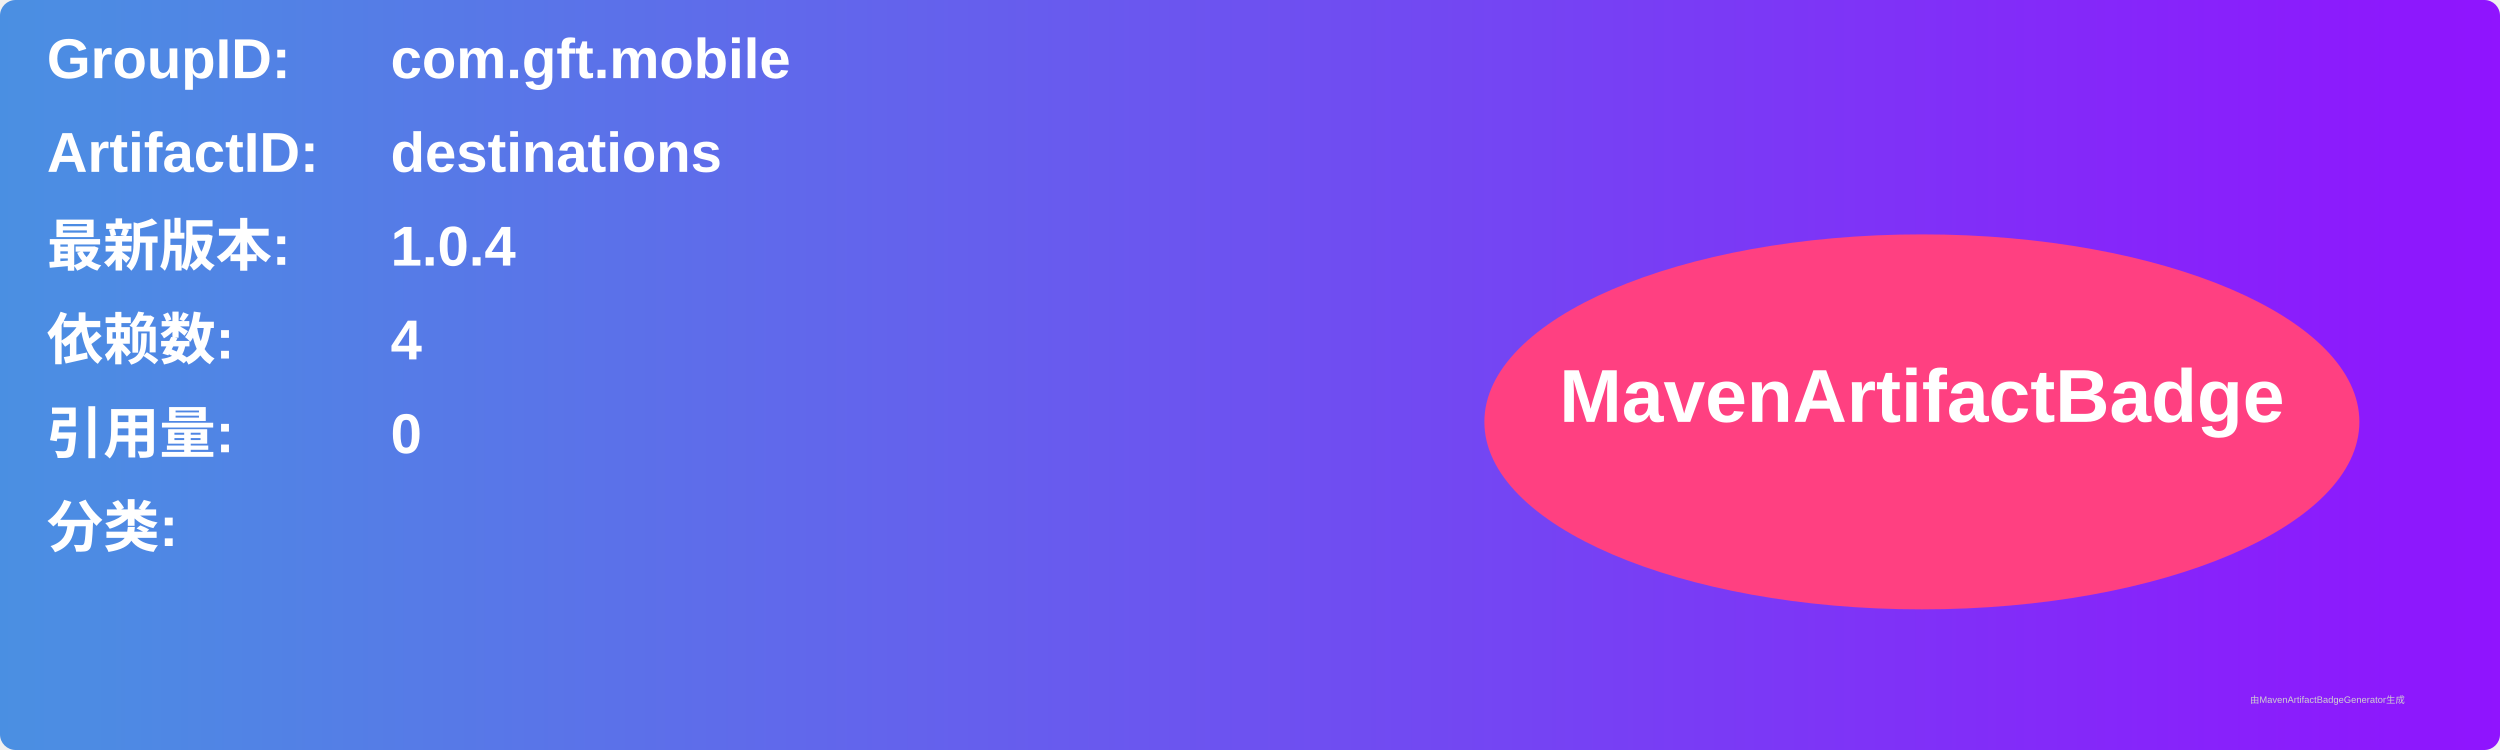
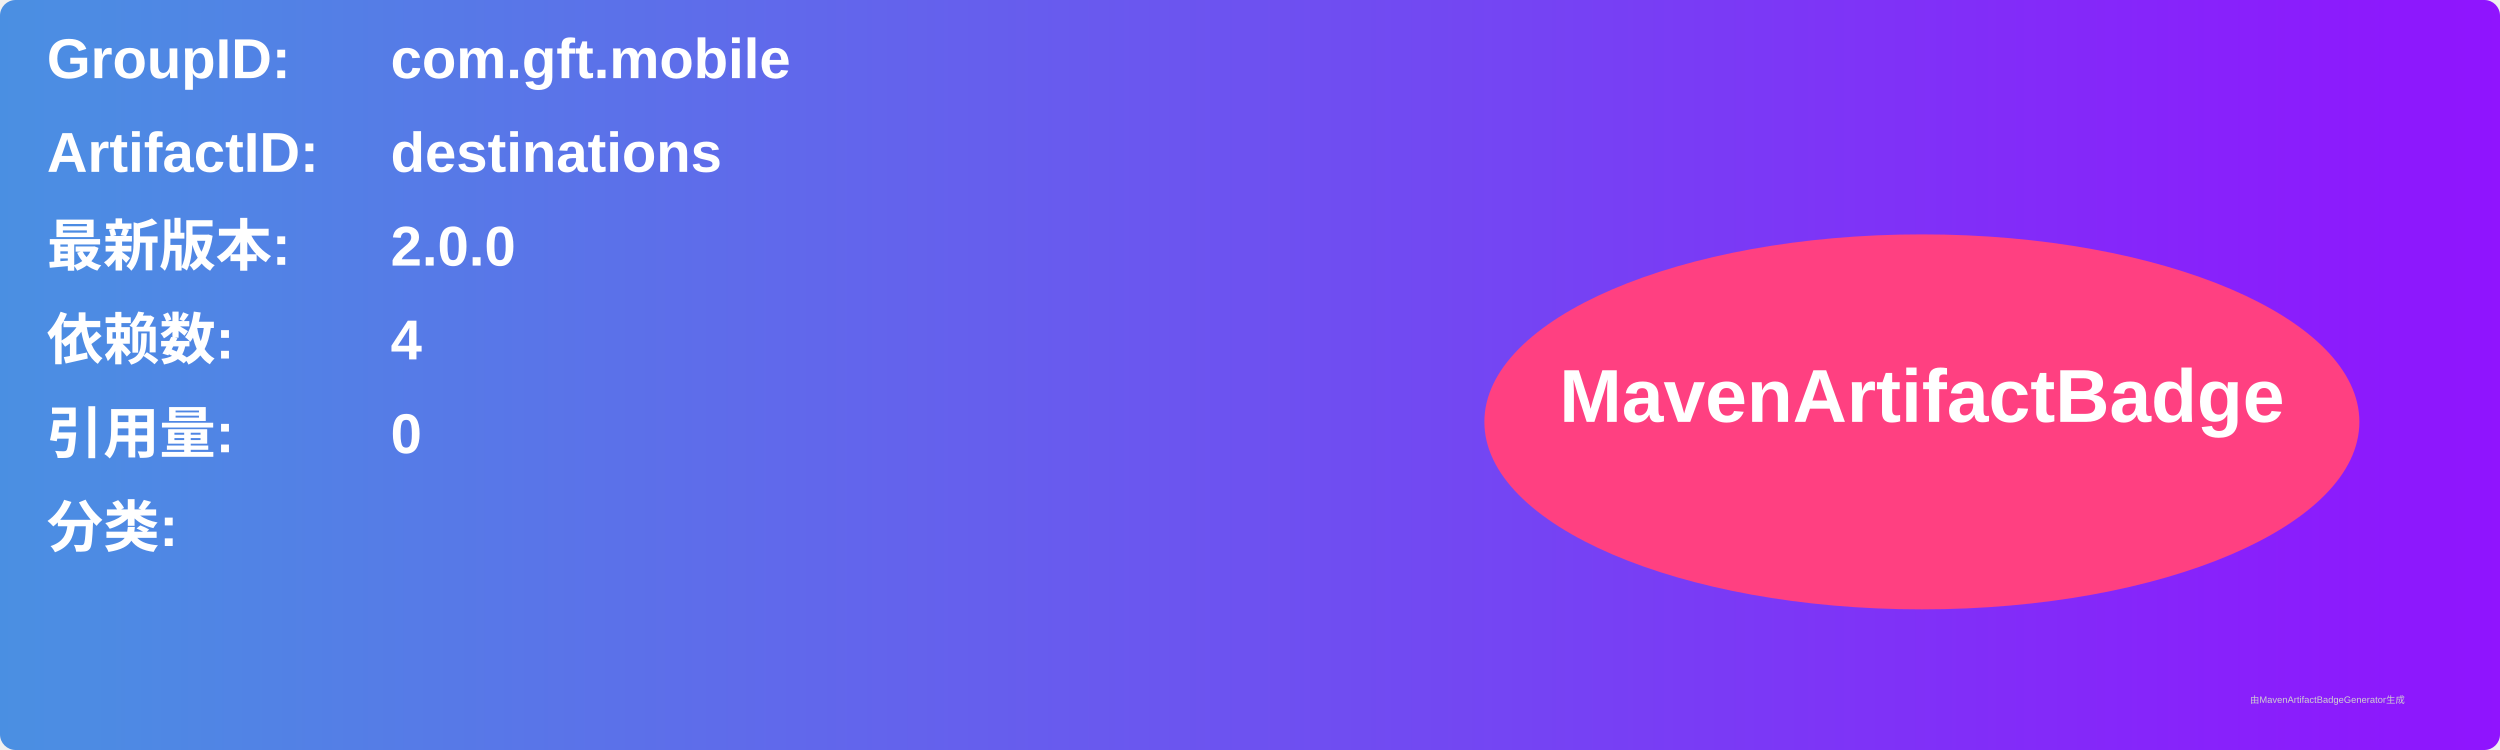
<svg xmlns="http://www.w3.org/2000/svg" width="800" height="240" viewBox="0 0 800 240">
  <linearGradient id="grad" x1="0%" y1="0%" x2="100%" y2="0%">
    <stop offset="0%" stop-color="#4a90e2" />
    <stop offset="100%" stop-color="#9013fe" />
  </linearGradient>
  <rect width="100%" height="100%" rx="5" ry="5" fill="url(#grad)" />
  <g transform="translate(15, 15)">
    <text x="0" y="10" font-family="Arial" font-size="18" fill="white" font-weight="bold" width="260">GroupID:</text>
    <text x="110" y="10" font-family="Arial" font-size="18" fill="white" font-weight="bold" width="460">com.gft.mobile</text>
    <text x="0" y="40" font-family="Arial" font-size="18" fill="white" font-weight="bold" width="260">ArtifactID:</text>
    <text x="110" y="40" font-family="Arial" font-size="18" fill="white" font-weight="bold" width="460">destinations</text>
    <text x="0" y="70" font-family="Arial" font-size="18" fill="white" font-weight="bold">最新版本:</text>
    <text x="110" y="70" font-family="Arial" font-size="18" fill="white" font-weight="bold">
-       <tspan font-weight="bold">1.0.4</tspan>
+       <tspan font-weight="bold">2.0.0</tspan>
    </text>
    <text x="0" y="100" font-family="Arial" font-size="18" fill="white" font-weight="bold">依赖数: </text>
    <text x="110" y="100" font-family="Arial" font-size="18" fill="white">
      <tspan font-weight="bold">4</tspan>
    </text>
    <text x="0" y="130" font-family="Arial" font-size="18" fill="white" font-weight="bold">引用量: </text>
    <text x="110" y="130" font-family="Arial" font-size="18" fill="white">
      <tspan font-weight="bold">0</tspan>
    </text>
    <text x="0" y="160" font-family="Arial" font-size="18" fill="white" font-weight="bold">分类:</text>
    <text x="10" y="190" font-family="Arial" font-size="10" fill="white">
      <tspan font-weight="bold" />
    </text>
    <ellipse cx="600" cy="120" rx="140" ry="60" fill="#ff4081" />
    <text x="600" y="120" text-anchor="middle" font-family="Arial" font-size="24" fill="white" font-weight="bold">MavenArtifactBadge</text>
  </g>
  <text x="720" y="225" font-family="Arial" font-size="3" fill="#d0d0d0">由MavenArtifactBadgeGenerator生成</text>
</svg>
